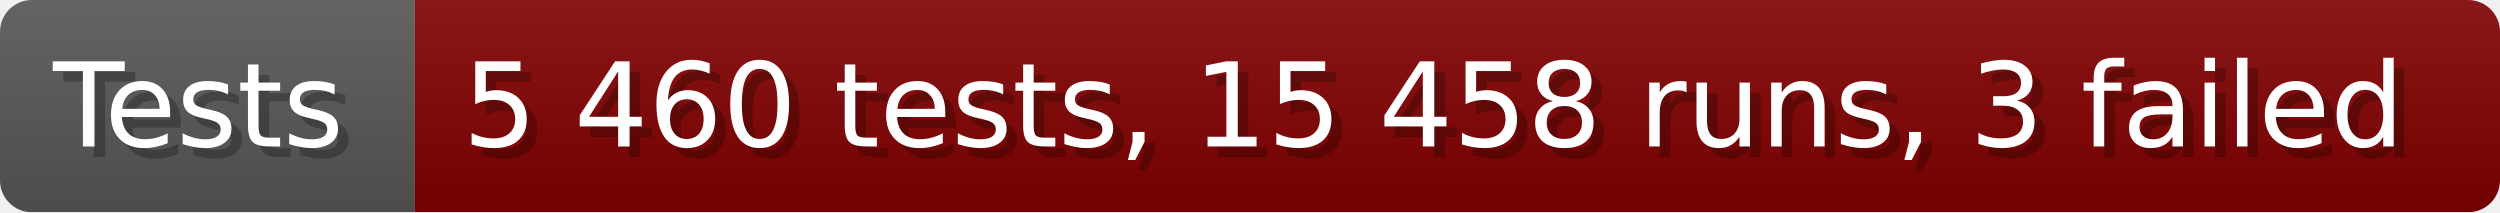
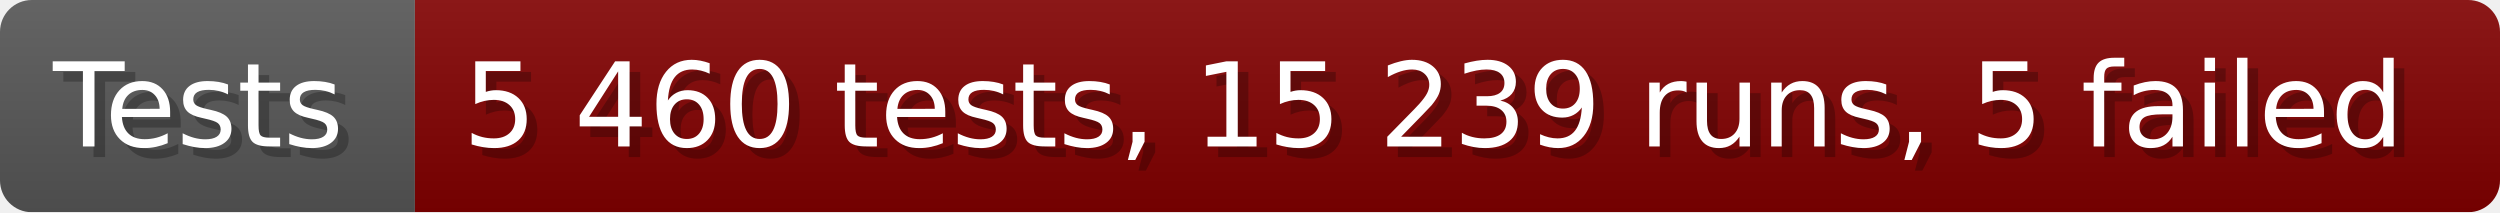
- <svg xmlns="http://www.w3.org/2000/svg" width="235.6" height="20" viewBox="0 0 2356 200" role="img" aria-label="Tests: 5 460 tests, 15 458 runs, 3 failed">
+ <svg xmlns="http://www.w3.org/2000/svg" width="235.6" height="20" viewBox="0 0 2356 200" role="img" aria-label="Tests: 5 460 tests, 15 239 runs, 5 failed">
  <linearGradient id="a" x2="0" y2="100%">
    <stop offset="0" stop-opacity=".1" stop-color="#EEE" />
    <stop offset="1" stop-opacity=".1" />
  </linearGradient>
  <mask id="m">
    <rect width="2356" height="200" rx="30" fill="#FFF" />
  </mask>
  <g mask="url(#m)">
    <rect width="391" height="200" fill="#555" />
    <rect width="1965" height="200" fill="#800000" x="391" />
    <rect width="2356" height="200" fill="url(#a)" />
  </g>
  <g aria-hidden="true" fill="#fff" text-anchor="start" font-family="Verdana,DejaVu Sans,sans-serif" font-size="110">
    <text x="60" y="148" textLength="291" fill="#000" opacity="0.25">Tests</text>
    <text x="50" y="138" textLength="291">Tests</text>
-     <text x="446" y="148" textLength="1865" fill="#000" opacity="0.25">5 460 tests, 15 458 runs, 3 failed</text>
-     <text x="436" y="138" textLength="1865">5 460 tests, 15 458 runs, 3 failed</text>
+     <text x="446" y="148" textLength="1865" fill="#000" opacity="0.25">5 460 tests, 15 239 runs, 5 failed</text>
+     <text x="436" y="138" textLength="1865">5 460 tests, 15 239 runs, 5 failed</text>
  </g>
</svg>
